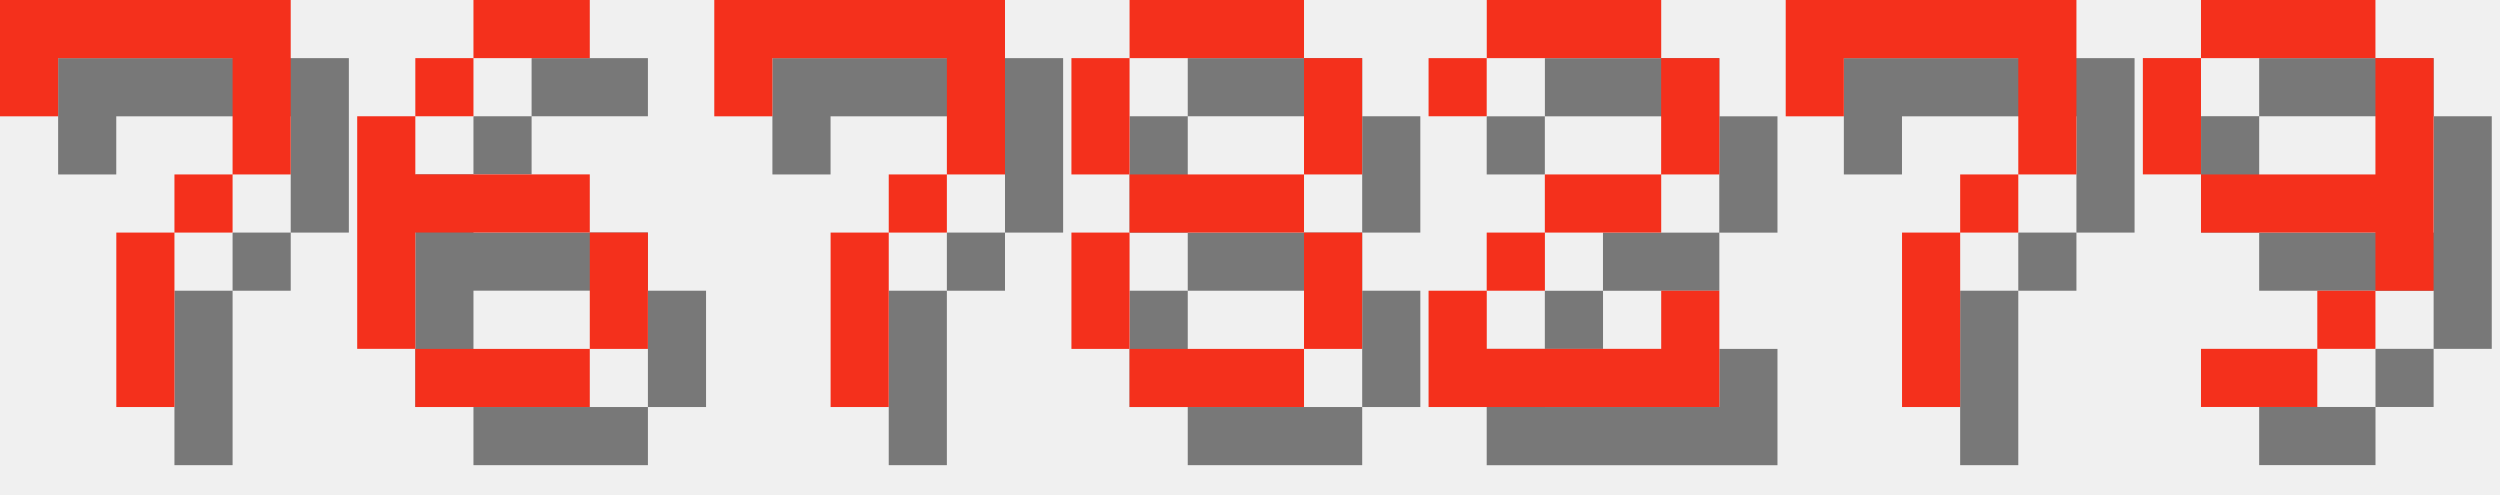
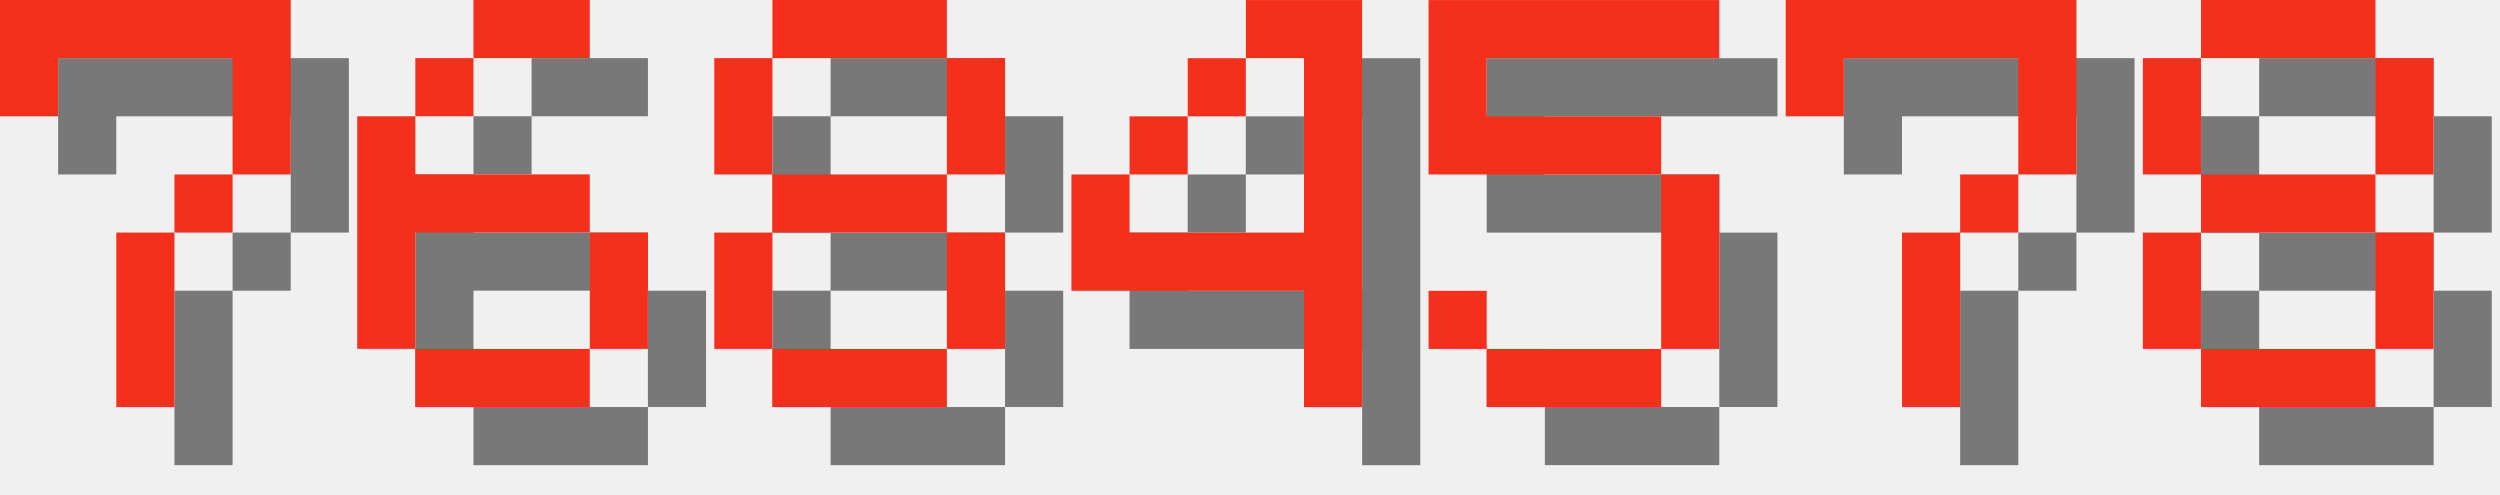
<svg xmlns="http://www.w3.org/2000/svg" version="1.1" width="182.0" height="36">
  <style>
        .text-foreground {
            fill: #F4301C;
        }
        .text-shadow {
            fill: #000000;
            fill-opacity: 0.5;
        }
    </style>
  <g class="digit" id="digit_7" transform="translate(0.0, 0), scale(4)">
    <path id="digit_7_shadow" class="text-shadow" d="m1.058 1.058 2e-6 2.117h1.058v-1.058h3.175v1.058l2e-7 1.058h-1.058v1.058h-1.058l4e-7 3.175 1.058 1e-7v-3.175h1.058v-1.058h1.058l5e-7 -1.058v-2.117z" fill-opacity=".5" style="paint-order:stroke fill markers" />
    <path id="digit_7_fg" class="text-foreground" d="m0 0 2e-6 2.117h1.058v-1.058h3.175v1.058l2e-7 1.058h-1.058v1.058h-1.058l4e-7 3.175 1.058 1e-7v-3.175h1.058v-1.058h1.058l5e-7 -1.058v-2.117z" fill="#fff" style="paint-order:stroke fill markers" />
  </g>
  <g class="digit" id="digit_6" transform="translate(26.0, 0), scale(4)">
    <path id="digit_6_shadow" class="text-shadow" d="m3.175 1.058v1.058h2.117v-1.058h-2.117zm0 1.058h-1.058v1.058h1.058v-1.058zm-1.058 1.058h-1.058v4.233h1.058v-2.117h3.175v-1.058h-3.175v-1.058zm3.175 2.117v2.117h1.058v-2.117h-1.058zm0 2.117h-3.175v1.058h3.175v-1.058z" fill-opacity=".5" style="paint-order:stroke fill markers" />
    <path id="digit_6_fg" class="text-foreground" d="m2.117 0v1.058h2.117v-1.058h-2.117zm0 1.058h-1.058v1.058h1.058v-1.058zm-1.058 1.058h-1.058v4.233h1.058v-2.117h3.175v-1.058h-3.175v-1.058zm3.175 2.117v2.117h1.058v-2.117h-1.058zm0 2.117h-3.175v1.058h3.175v-1.058z" fill="#fff" style="paint-order:stroke fill markers" />
  </g>
-   <g class="digit" id="digit_7" transform="translate(52.0, 0), scale(4)">
-     <path id="digit_7_shadow" class="text-shadow" d="m1.058 1.058 2e-6 2.117h1.058v-1.058h3.175v1.058l2e-7 1.058h-1.058v1.058h-1.058l4e-7 3.175 1.058 1e-7v-3.175h1.058v-1.058h1.058l5e-7 -1.058v-2.117z" fill-opacity=".5" style="paint-order:stroke fill markers" />
-     <path id="digit_7_fg" class="text-foreground" d="m0 0 2e-6 2.117h1.058v-1.058h3.175v1.058l2e-7 1.058h-1.058v1.058h-1.058l4e-7 3.175 1.058 1e-7v-3.175h1.058v-1.058h1.058l5e-7 -1.058v-2.117z" fill="#fff" style="paint-order:stroke fill markers" />
-   </g>
-   <g class="digit" id="digit_8" transform="translate(78.0, 0), scale(4)">
+   <g class="digit" id="digit_8" transform="translate(52.0, 0), scale(4)">
    <path id="digit_8_shadow" class="text-shadow" d="m2.117 1.058v1.058h3.175v-1.058h-3.175zm3.175 1.058v2.117h1.058v-2.117h-1.058zm0 2.117h-3.175v1.058h3.175v-1.058zm0 1.058v2.117h1.058v-2.117h-1.058zm0 2.117h-3.175v1.058h3.175v-1.058zm-3.175 0v-2.117h-1.058v2.117h1.058zm0-3.175v-2.117h-1.058v2.117h1.058z" fill-opacity=".5" style="paint-order:stroke fill markers" />
    <path id="digit_8_fg" class="text-foreground" d="m1.058 0v1.058h3.175v-1.058h-3.175zm3.175 1.058v2.117h1.058v-2.117h-1.058zm0 2.117h-3.175v1.058h3.175v-1.058zm0 1.058v2.117h1.058v-2.117h-1.058zm0 2.117h-3.175v1.058h3.175v-1.058zm-3.175 0v-2.117h-1.058v2.117h1.058zm0-3.175v-2.117h-1.058v2.117h1.058z" fill="#fff" style="paint-order:stroke fill markers" />
  </g>
-   <g class="digit" id="digit_2" transform="translate(104.0, 0), scale(4)">
-     <path id="digit_2_shadow" class="text-shadow" d="m1.058 2.117v1.058h1.058v-1.058h3.175v2.117h-2.117v1.058h-1.058v1.058h-1.058v2.117h5.292v-2.117h-1.058v1.058h-3.175v-1.058h1.058v-1.058h2.117v-1.058h1.058v-2.117h-1.058v-1.058h-3.175v1.058h-1.058z" fill-opacity=".5" style="paint-order:stroke fill markers" />
-     <path id="digit_2_fg" class="text-foreground" d="m0 1.058v1.058h1.058v-1.058h3.175v2.117h-2.117v1.058h-1.058v1.058h-1.058v2.117h5.292v-2.117h-1.058v1.058h-3.175v-1.058h1.058v-1.058h2.117v-1.058h1.058v-2.117h-1.058v-1.058h-3.175v1.058h-1.058z" fill="#fff" style="paint-order:stroke fill markers" />
+   <g class="digit" id="digit_4" transform="translate(78.0, 0), scale(4)">
+     <path id="digit_4_shadow" class="text-shadow" d="m4.233 1.058v1.058h1.058v3.175h-3.175v-1.058h-1.058v2.117h4.233v2.117h1.058v-7.408h-2.117zm-2.117 3.175h1.058v-1.058h-1.058v1.058zm1.058-1.058h1.058v-1.058h-1.058v1.058z" fill-opacity=".5" style="paint-order:stroke fill markers" />
+     <path id="digit_4_fg" class="text-foreground" d="m3.175 0v1.058h1.058v3.175h-3.175v-1.058h-1.058v2.117h4.233v2.117h1.058v-7.408h-2.117zm-2.117 3.175h1.058v-1.058h-1.058v1.058zm1.058-1.058h1.058v-1.058h-1.058v1.058z" fill="#fff" style="paint-order:stroke fill markers" />
+   </g>
+   <g class="digit" id="digit_5" transform="translate(104.0, 0), scale(4)">
+     <path id="digit_5_shadow" class="text-shadow" d="m1.058 1.058v3.175h4.233v3.175h-3.175v-1.058h-1.058v1.058h1.058v1.058h3.175v-1.058h1.058v-3.175h-1.058v-1.058h-3.175v-1.058h4.233v-1.058h-5.292z" fill-opacity=".5" style="paint-order:stroke fill markers" />
+     <path id="digit_5_fg" class="text-foreground" d="m0 0v3.175h4.233v3.175h-3.175v-1.058h-1.058v1.058h1.058v1.058h3.175v-1.058h1.058v-3.175h-1.058v-1.058h-3.175v-1.058h4.233v-1.058h-5.292z" fill="#fff" style="paint-order:stroke fill markers" />
  </g>
  <g class="digit" id="digit_7" transform="translate(130.0, 0), scale(4)">
    <path id="digit_7_shadow" class="text-shadow" d="m1.058 1.058 2e-6 2.117h1.058v-1.058h3.175v1.058l2e-7 1.058h-1.058v1.058h-1.058l4e-7 3.175 1.058 1e-7v-3.175h1.058v-1.058h1.058l5e-7 -1.058v-2.117z" fill-opacity=".5" style="paint-order:stroke fill markers" />
    <path id="digit_7_fg" class="text-foreground" d="m0 0 2e-6 2.117h1.058v-1.058h3.175v1.058l2e-7 1.058h-1.058v1.058h-1.058l4e-7 3.175 1.058 1e-7v-3.175h1.058v-1.058h1.058l5e-7 -1.058v-2.117z" fill="#fff" style="paint-order:stroke fill markers" />
  </g>
-   <g class="digit" id="digit_9" transform="translate(156.0, 0), scale(4)">
-     <path id="digit_9_shadow" class="text-shadow" d="m2.117 1.058v1.058h3.175v-1.058h-3.175zm3.175 1.058v2.117h-3.175v1.058h3.175v1.058h1.058v-4.233h-1.058zm0 4.233h-1.058v1.058h1.058v-1.058zm-1.058 1.058h-2.117v1.058h2.117v-1.058zm-2.117-3.175v-2.117h-1.058v2.117h1.058z" fill-opacity=".5" style="paint-order:stroke fill markers" />
-     <path id="digit_9_fg" class="text-foreground" d="m1.058 0v1.058h3.175v-1.058h-3.175zm3.175 1.058v2.117h-3.175v1.058h3.175v1.058h1.058v-4.233h-1.058zm0 4.233h-1.058v1.058h1.058v-1.058zm-1.058 1.058h-2.117v1.058h2.117v-1.058zm-2.117-3.175v-2.117h-1.058v2.117h1.058z" fill="#fff" style="paint-order:stroke fill markers" />
+   <g class="digit" id="digit_8" transform="translate(156.0, 0), scale(4)">
+     <path id="digit_8_shadow" class="text-shadow" d="m2.117 1.058v1.058h3.175v-1.058h-3.175zm3.175 1.058v2.117h1.058v-2.117h-1.058zm0 2.117h-3.175v1.058h3.175v-1.058zm0 1.058v2.117h1.058v-2.117h-1.058zm0 2.117h-3.175v1.058h3.175v-1.058zm-3.175 0v-2.117h-1.058v2.117h1.058zm0-3.175v-2.117h-1.058v2.117h1.058z" fill-opacity=".5" style="paint-order:stroke fill markers" />
+     <path id="digit_8_fg" class="text-foreground" d="m1.058 0v1.058h3.175v-1.058h-3.175zm3.175 1.058v2.117h1.058v-2.117h-1.058zm0 2.117h-3.175v1.058h3.175v-1.058zm0 1.058v2.117h1.058v-2.117h-1.058zm0 2.117h-3.175v1.058h3.175v-1.058zm-3.175 0v-2.117h-1.058v2.117h1.058zm0-3.175v-2.117h-1.058v2.117h1.058z" fill="#fff" style="paint-order:stroke fill markers" />
  </g>
</svg>
